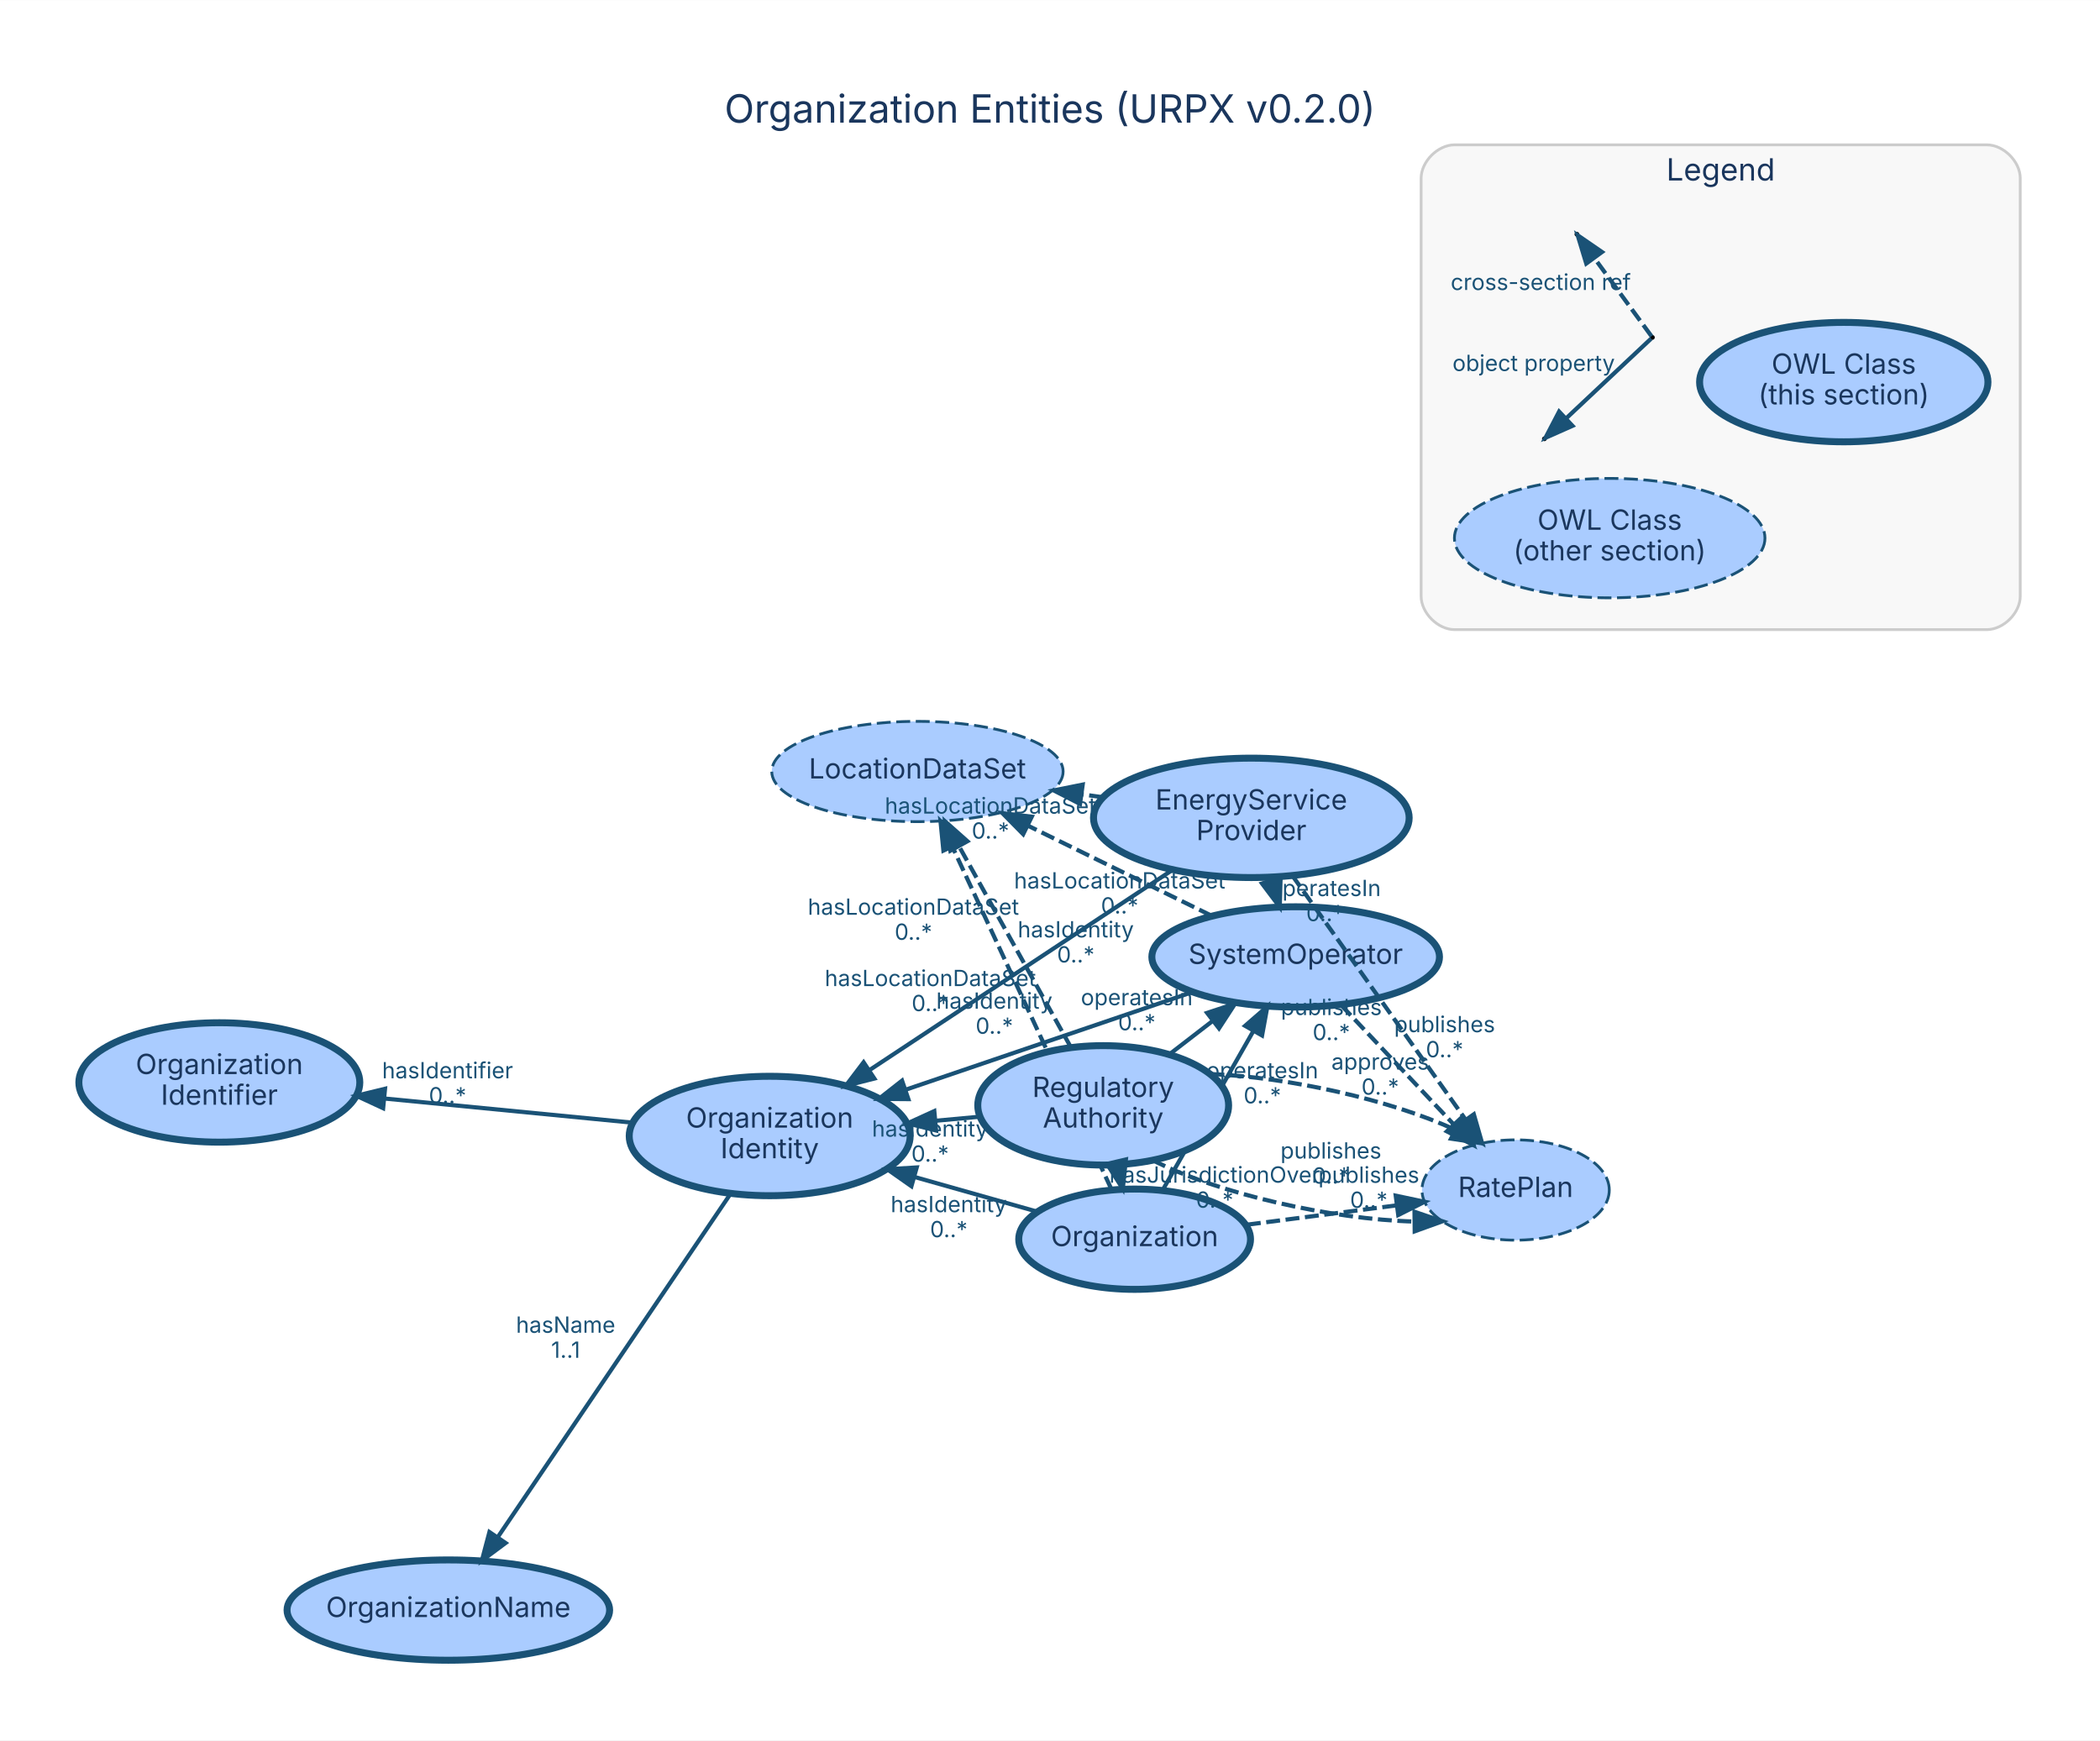
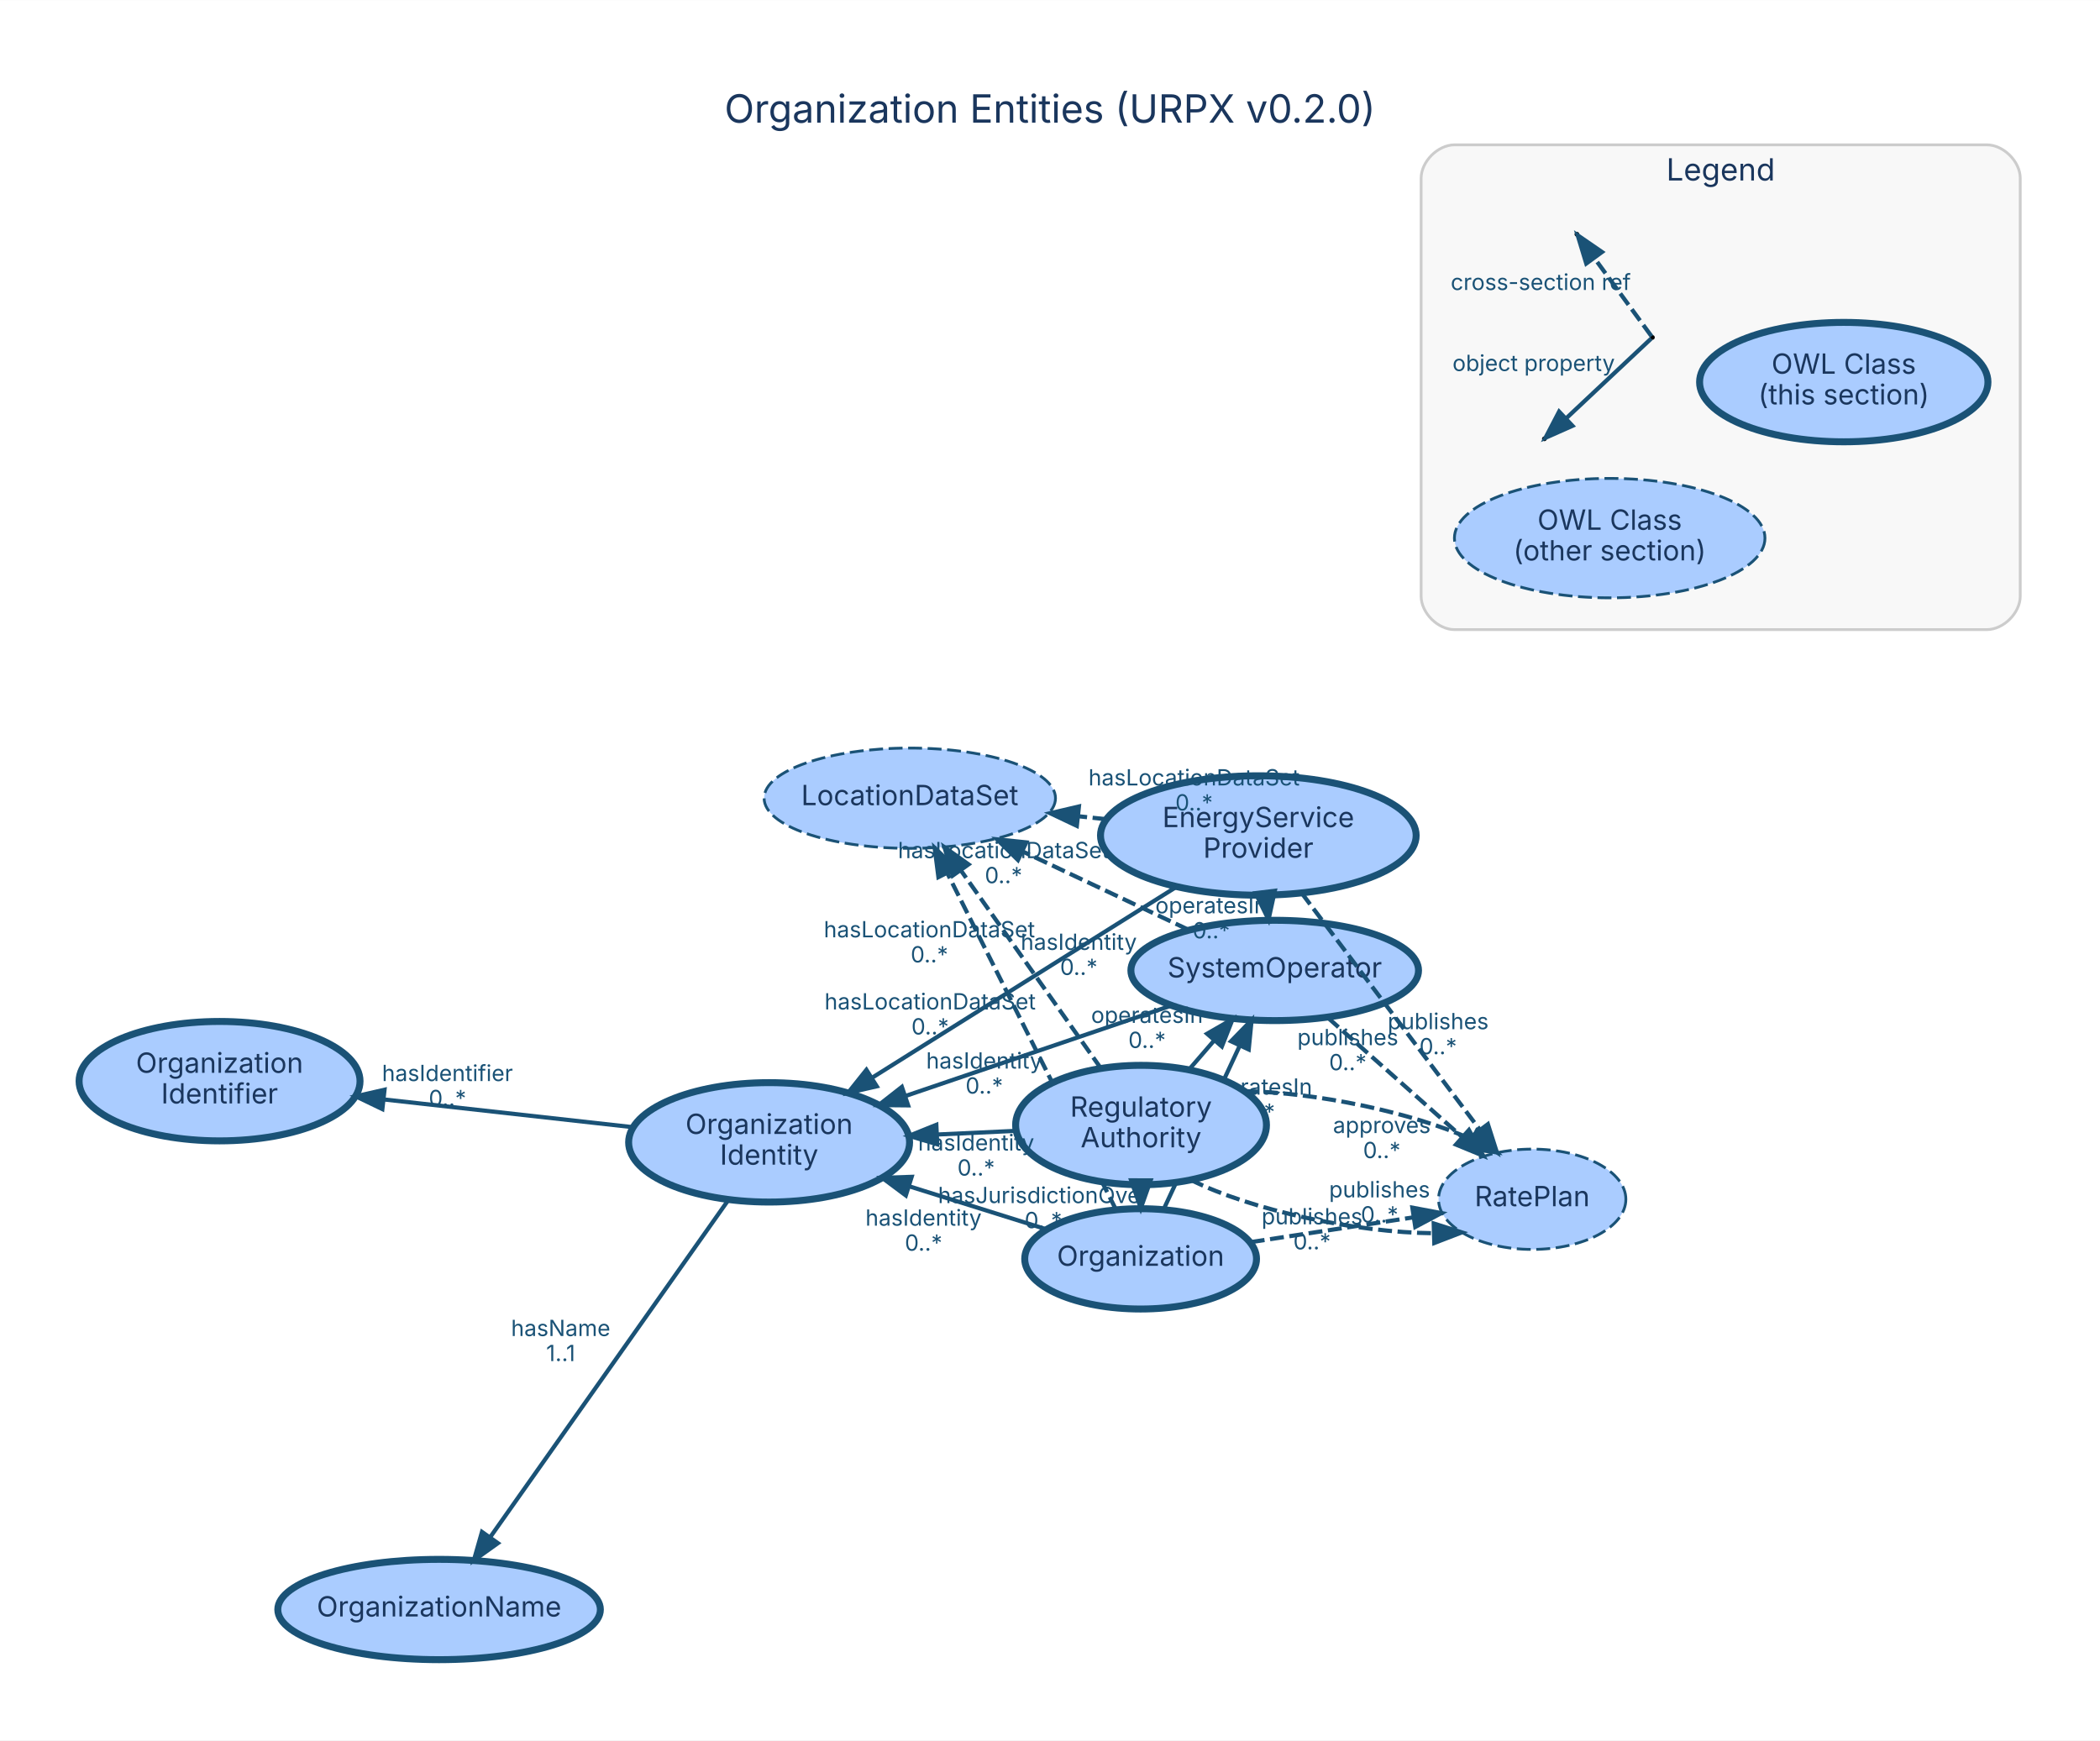
<svg xmlns="http://www.w3.org/2000/svg" width="754pt" height="625pt" viewBox="0.00 0.00 753.60 624.60">
  <g id="graph0" class="graph" transform="scale(1 1) rotate(0) translate(28.8 595.8)">
    <polygon fill="white" stroke="transparent" points="-28.8,28.8 -28.8,-595.8 724.8,-595.8 724.8,28.8 -28.8,28.8" />
    <text text-anchor="middle" x="348" y="-551.8" font-family="Inter, Helvetica, Arial, sans-serif" font-size="14.00" fill="#1a365d">Organization Entities (URPX v0.2.0)</text>
    <g id="clust1" class="cluster">
      <path fill="#f8f8f8" stroke="#cccccc" d="M493.18,-369.85C493.18,-369.85 684.18,-369.85 684.18,-369.85 690.18,-369.85 696.18,-375.85 696.18,-381.85 696.18,-381.85 696.18,-531.85 696.18,-531.85 696.18,-537.85 690.18,-543.85 684.18,-543.85 684.18,-543.85 493.18,-543.85 493.18,-543.85 487.18,-543.85 481.18,-537.85 481.18,-531.85 481.18,-531.85 481.18,-381.85 481.18,-381.85 481.18,-375.85 487.18,-369.85 493.18,-369.85" />
      <text text-anchor="middle" x="588.68" y="-531.05" font-family="Inter, Helvetica, Arial, sans-serif" font-size="11.00" fill="#1a365d">Legend</text>
    </g>
    <g id="node1" class="node">
-       <ellipse fill="#aaccff" stroke="#1a5276" stroke-width="2.5" cx="378.37" cy="-151.05" rx="41.59" ry="18" />
-       <text text-anchor="middle" x="378.37" y="-148.55" font-family="Inter, Helvetica, Arial, sans-serif" font-size="10.00" fill="#1a365d">Organization</text>
+       <ellipse fill="#aaccff" stroke="#1a5276" stroke-width="2.5" cx="380.52" cy="-144" rx="41.59" ry="18" />
+       <text text-anchor="middle" x="380.52" y="-141.5" font-family="Inter, Helvetica, Arial, sans-serif" font-size="10.00" fill="#1a365d">Organization</text>
    </g>
    <g id="node3" class="node">
-       <ellipse fill="#aaccff" stroke="#1a5276" stroke-width="2.5" cx="436.16" cy="-252.37" rx="51.61" ry="18" />
-       <text text-anchor="middle" x="436.16" y="-249.87" font-family="Inter, Helvetica, Arial, sans-serif" font-size="10.00" fill="#1a365d">SystemOperator</text>
+       <ellipse fill="#aaccff" stroke="#1a5276" stroke-width="2.5" cx="428.64" cy="-247.52" rx="51.61" ry="18" />
+       <text text-anchor="middle" x="428.64" y="-245.02" font-family="Inter, Helvetica, Arial, sans-serif" font-size="10.00" fill="#1a365d">SystemOperator</text>
    </g>
    <g id="edge3" class="edge">
-       <path fill="none" stroke="#1a5276" stroke-width="1.5" d="M388.44,-168.7C397.41,-184.44 410.68,-207.71 420.95,-225.72" />
-       <polygon fill="#1a5276" stroke="#1a5276" stroke-width="1.5" points="418.02,-227.64 426.01,-234.59 424.1,-224.17 418.02,-227.64" />
-       <text text-anchor="middle" x="424.2" y="-208.81" font-family="Inter, Helvetica, Arial, sans-serif" font-size="8.00" fill="#1a5276">operatesIn</text>
-       <text text-anchor="middle" x="424.2" y="-199.81" font-family="Inter, Helvetica, Arial, sans-serif" font-size="8.00" fill="#1a5276">0..*</text>
+       <path fill="none" stroke="#1a5276" stroke-width="1.5" d="M388.9,-162.03C396.42,-178.21 407.56,-202.18 416.14,-220.62" />
+       <polygon fill="#1a5276" stroke="#1a5276" stroke-width="1.5" points="412.96,-222.1 420.35,-229.7 419.31,-219.15 412.96,-222.1" />
+       <text text-anchor="middle" x="422.02" y="-202.93" font-family="Inter, Helvetica, Arial, sans-serif" font-size="8.00" fill="#1a5276">operatesIn</text>
+       <text text-anchor="middle" x="422.02" y="-193.93" font-family="Inter, Helvetica, Arial, sans-serif" font-size="8.00" fill="#1a5276">0..*</text>
    </g>
    <g id="node5" class="node">
-       <ellipse fill="#aaccff" stroke="#1a5276" stroke-width="2.5" cx="247.41" cy="-188.1" rx="50.41" ry="21.43" />
-       <text text-anchor="middle" x="247.41" y="-191.1" font-family="Inter, Helvetica, Arial, sans-serif" font-size="10.00" fill="#1a365d">Organization</text>
-       <text text-anchor="middle" x="247.41" y="-180.1" font-family="Inter, Helvetica, Arial, sans-serif" font-size="10.00" fill="#1a365d">Identity</text>
+       <ellipse fill="#aaccff" stroke="#1a5276" stroke-width="2.5" cx="247.2" cy="-185.82" rx="50.41" ry="21.43" />
+       <text text-anchor="middle" x="247.2" y="-188.82" font-family="Inter, Helvetica, Arial, sans-serif" font-size="10.00" fill="#1a365d">Organization</text>
+       <text text-anchor="middle" x="247.2" y="-177.82" font-family="Inter, Helvetica, Arial, sans-serif" font-size="10.00" fill="#1a365d">Identity</text>
    </g>
    <g id="edge1" class="edge">
-       <path fill="none" stroke="#1a5276" stroke-width="1.5" d="M343.28,-160.98C329.86,-164.78 314.25,-169.19 299.57,-173.34" />
-       <polygon fill="#1a5276" stroke="#1a5276" stroke-width="1.5" points="298.27,-170.07 289.6,-176.16 300.17,-176.81 298.27,-170.07" />
-       <text text-anchor="middle" x="311.67" y="-160.76" font-family="Inter, Helvetica, Arial, sans-serif" font-size="8.00" fill="#1a5276">hasIdentity</text>
-       <text text-anchor="middle" x="311.67" y="-151.76" font-family="Inter, Helvetica, Arial, sans-serif" font-size="8.00" fill="#1a5276">0..*</text>
+       <path fill="none" stroke="#1a5276" stroke-width="1.5" d="M346.53,-154.66C331.71,-159.31 314.02,-164.86 297.71,-169.97" />
+       <polygon fill="#1a5276" stroke="#1a5276" stroke-width="1.5" points="296.26,-166.76 287.77,-173.09 298.36,-173.44 296.26,-166.76" />
+       <text text-anchor="middle" x="302.62" y="-155.92" font-family="Inter, Helvetica, Arial, sans-serif" font-size="8.00" fill="#1a5276">hasIdentity</text>
+       <text text-anchor="middle" x="302.62" y="-146.92" font-family="Inter, Helvetica, Arial, sans-serif" font-size="8.00" fill="#1a5276">0..*</text>
    </g>
    <g id="node8" class="node">
-       <ellipse fill="#aaccff" stroke="#1a5276" stroke-dasharray="5,2" cx="300.43" cy="-318.92" rx="52.28" ry="18" />
-       <text text-anchor="middle" x="300.43" y="-316.42" font-family="Inter, Helvetica, Arial, sans-serif" font-size="10.00" fill="#1a365d">LocationDataSet</text>
+       <ellipse fill="#aaccff" stroke="#1a5276" stroke-dasharray="5,2" cx="297.69" cy="-309.34" rx="52.28" ry="18" />
+       <text text-anchor="middle" x="297.69" y="-306.84" font-family="Inter, Helvetica, Arial, sans-serif" font-size="10.00" fill="#1a365d">LocationDataSet</text>
    </g>
    <g id="edge2" class="edge">
-       <path fill="none" stroke="#1a5276" stroke-width="1.5" stroke-dasharray="5,2" d="M370.03,-169.02C356.38,-198.43 329.17,-257.02 313.12,-291.6" />
-       <polygon fill="#1a5276" stroke="#1a5276" stroke-width="1.5" points="309.75,-290.54 308.71,-301.09 316.1,-293.49 309.75,-290.54" />
-       <text text-anchor="middle" x="305.07" y="-241.91" font-family="Inter, Helvetica, Arial, sans-serif" font-size="8.00" fill="#1a5276">hasLocationDataSet</text>
-       <text text-anchor="middle" x="305.07" y="-232.91" font-family="Inter, Helvetica, Arial, sans-serif" font-size="8.00" fill="#1a5276">0..*</text>
+       <path fill="none" stroke="#1a5276" stroke-width="1.5" stroke-dasharray="5,2" d="M371.66,-161.69C357.18,-190.58 328.38,-248.07 311.3,-282.16" />
+       <polygon fill="#1a5276" stroke="#1a5276" stroke-width="1.5" points="307.96,-281.01 306.61,-291.52 314.22,-284.15 307.96,-281.01" />
+       <text text-anchor="middle" x="304.98" y="-233.53" font-family="Inter, Helvetica, Arial, sans-serif" font-size="8.00" fill="#1a5276">hasLocationDataSet</text>
+       <text text-anchor="middle" x="304.98" y="-224.53" font-family="Inter, Helvetica, Arial, sans-serif" font-size="8.00" fill="#1a5276">0..*</text>
    </g>
    <g id="node9" class="node">
-       <ellipse fill="#aaccff" stroke="#1a5276" stroke-dasharray="5,2" cx="515.09" cy="-168.71" rx="33.61" ry="18" />
-       <text text-anchor="middle" x="515.09" y="-166.21" font-family="Inter, Helvetica, Arial, sans-serif" font-size="10.00" fill="#1a365d">RatePlan</text>
+       <ellipse fill="#aaccff" stroke="#1a5276" stroke-dasharray="5,2" cx="521.04" cy="-165.39" rx="33.61" ry="18" />
+       <text text-anchor="middle" x="521.04" y="-162.89" font-family="Inter, Helvetica, Arial, sans-serif" font-size="10.00" fill="#1a365d">RatePlan</text>
    </g>
    <g id="edge4" class="edge">
-       <path fill="none" stroke="#1a5276" stroke-width="1.5" stroke-dasharray="5,2" d="M418.65,-156.26C435.48,-158.43 455.06,-160.96 472.16,-163.17" />
-       <polygon fill="#1a5276" stroke="#1a5276" stroke-width="1.5" points="472.07,-166.68 482.44,-164.49 472.97,-159.74 472.07,-166.68" />
-       <text text-anchor="middle" x="462.4" y="-171.31" font-family="Inter, Helvetica, Arial, sans-serif" font-size="8.00" fill="#1a5276">publishes</text>
-       <text text-anchor="middle" x="462.4" y="-162.31" font-family="Inter, Helvetica, Arial, sans-serif" font-size="8.00" fill="#1a5276">0..*</text>
+       <path fill="none" stroke="#1a5276" stroke-width="1.5" stroke-dasharray="5,2" d="M420.04,-150.01C438.26,-152.79 459.91,-156.08 478.49,-158.91" />
+       <polygon fill="#1a5276" stroke="#1a5276" stroke-width="1.5" points="478.04,-162.38 488.45,-160.43 479.09,-155.46 478.04,-162.38" />
+       <text text-anchor="middle" x="466.26" y="-166.06" font-family="Inter, Helvetica, Arial, sans-serif" font-size="8.00" fill="#1a5276">publishes</text>
+       <text text-anchor="middle" x="466.26" y="-157.06" font-family="Inter, Helvetica, Arial, sans-serif" font-size="8.00" fill="#1a5276">0..*</text>
    </g>
    <g id="node2" class="node">
-       <ellipse fill="#aaccff" stroke="#1a5276" stroke-width="2.5" cx="367.09" cy="-199.1" rx="45.01" ry="21.43" />
-       <text text-anchor="middle" x="367.09" y="-202.1" font-family="Inter, Helvetica, Arial, sans-serif" font-size="10.00" fill="#1a365d">Regulatory</text>
-       <text text-anchor="middle" x="367.09" y="-191.1" font-family="Inter, Helvetica, Arial, sans-serif" font-size="10.00" fill="#1a365d">Authority</text>
+       <ellipse fill="#aaccff" stroke="#1a5276" stroke-width="2.5" cx="380.67" cy="-192.03" rx="45.01" ry="21.43" />
+       <text text-anchor="middle" x="380.67" y="-195.03" font-family="Inter, Helvetica, Arial, sans-serif" font-size="10.00" fill="#1a365d">Regulatory</text>
+       <text text-anchor="middle" x="380.67" y="-184.03" font-family="Inter, Helvetica, Arial, sans-serif" font-size="10.00" fill="#1a365d">Authority</text>
    </g>
    <g id="edge7" class="edge">
-       <path fill="none" stroke="#1a5276" stroke-width="1.5" d="M372.07,-177.88C372.09,-177.79 372.11,-177.7 372.14,-177.61" />
-       <polygon fill="#1a5276" stroke="#1a5276" stroke-width="1.5" points="375.24,-179.68 374.12,-169.14 368.43,-178.08 375.24,-179.68" />
-       <text text-anchor="middle" x="407.1" y="-171.35" font-family="Inter, Helvetica, Arial, sans-serif" font-size="8.00" fill="#1a5276">hasJurisdictionOver</text>
-       <text text-anchor="middle" x="407.1" y="-162.35" font-family="Inter, Helvetica, Arial, sans-serif" font-size="8.00" fill="#1a5276">0..*</text>
+       <path fill="none" stroke="#1a5276" stroke-width="1.5" d="M380.6,-170.54C380.6,-170.46 380.6,-170.37 380.6,-170.28" />
+       <polygon fill="#1a5276" stroke="#1a5276" stroke-width="1.5" points="384.11,-172.16 380.58,-162.17 377.11,-172.18 384.11,-172.16" />
+       <text text-anchor="middle" x="345.6" y="-164.01" font-family="Inter, Helvetica, Arial, sans-serif" font-size="8.00" fill="#1a5276">hasJurisdictionOver</text>
+       <text text-anchor="middle" x="345.6" y="-155.01" font-family="Inter, Helvetica, Arial, sans-serif" font-size="8.00" fill="#1a5276">0..*</text>
    </g>
    <g id="edge9" class="edge">
-       <path fill="none" stroke="#1a5276" stroke-width="1.5" d="M390.86,-217.43C395.88,-221.3 401.23,-225.43 406.44,-229.45" />
-       <polygon fill="#1a5276" stroke="#1a5276" stroke-width="1.5" points="404.38,-232.28 414.43,-235.61 408.65,-226.74 404.38,-232.28" />
-       <text text-anchor="middle" x="379.15" y="-235.04" font-family="Inter, Helvetica, Arial, sans-serif" font-size="8.00" fill="#1a5276">operatesIn</text>
-       <text text-anchor="middle" x="379.15" y="-226.04" font-family="Inter, Helvetica, Arial, sans-serif" font-size="8.00" fill="#1a5276">0..*</text>
+       <path fill="none" stroke="#1a5276" stroke-width="1.5" d="M397.72,-211.75C400.71,-215.21 403.85,-218.85 406.95,-222.43" />
+       <polygon fill="#1a5276" stroke="#1a5276" stroke-width="1.5" points="404.37,-224.8 413.56,-230.08 409.67,-220.22 404.37,-224.8" />
+       <text text-anchor="middle" x="382.83" y="-228.69" font-family="Inter, Helvetica, Arial, sans-serif" font-size="8.00" fill="#1a5276">operatesIn</text>
+       <text text-anchor="middle" x="382.83" y="-219.69" font-family="Inter, Helvetica, Arial, sans-serif" font-size="8.00" fill="#1a5276">0..*</text>
    </g>
    <g id="edge6" class="edge">
-       <path fill="none" stroke="#1a5276" stroke-width="1.5" d="M322.53,-195C317.42,-194.53 312.16,-194.05 306.9,-193.56" />
-       <polygon fill="#1a5276" stroke="#1a5276" stroke-width="1.5" points="307.12,-190.07 296.84,-192.64 306.48,-197.04 307.12,-190.07" />
-       <text text-anchor="middle" x="304.96" y="-187.88" font-family="Inter, Helvetica, Arial, sans-serif" font-size="8.00" fill="#1a5276">hasIdentity</text>
-       <text text-anchor="middle" x="304.96" y="-178.88" font-family="Inter, Helvetica, Arial, sans-serif" font-size="8.00" fill="#1a5276">0..*</text>
+       <path fill="none" stroke="#1a5276" stroke-width="1.5" d="M335.48,-189.93C326.48,-189.51 316.9,-189.06 307.49,-188.63" />
+       <polygon fill="#1a5276" stroke="#1a5276" stroke-width="1.5" points="307.54,-185.12 297.38,-188.16 307.21,-192.12 307.54,-185.12" />
+       <text text-anchor="middle" x="321.49" y="-182.88" font-family="Inter, Helvetica, Arial, sans-serif" font-size="8.00" fill="#1a5276">hasIdentity</text>
+       <text text-anchor="middle" x="321.49" y="-173.88" font-family="Inter, Helvetica, Arial, sans-serif" font-size="8.00" fill="#1a5276">0..*</text>
    </g>
    <g id="edge8" class="edge">
-       <path fill="none" stroke="#1a5276" stroke-width="1.5" stroke-dasharray="5,2" d="M355.63,-219.69C344.49,-239.72 327.52,-270.23 315.33,-292.13" />
-       <polygon fill="#1a5276" stroke="#1a5276" stroke-width="1.5" points="312.24,-290.5 310.44,-300.94 318.36,-293.9 312.24,-290.5" />
-       <text text-anchor="middle" x="298.98" y="-267.51" font-family="Inter, Helvetica, Arial, sans-serif" font-size="8.00" fill="#1a5276">hasLocationDataSet</text>
-       <text text-anchor="middle" x="298.98" y="-258.51" font-family="Inter, Helvetica, Arial, sans-serif" font-size="8.00" fill="#1a5276">0..*</text>
+       <path fill="none" stroke="#1a5276" stroke-width="1.5" stroke-dasharray="5,2" d="M366.4,-212.2C352.48,-231.89 331.22,-261.94 316.04,-283.4" />
+       <polygon fill="#1a5276" stroke="#1a5276" stroke-width="1.5" points="313.06,-281.55 310.14,-291.73 318.77,-285.59 313.06,-281.55" />
+       <text text-anchor="middle" x="304.72" y="-259.4" font-family="Inter, Helvetica, Arial, sans-serif" font-size="8.00" fill="#1a5276">hasLocationDataSet</text>
+       <text text-anchor="middle" x="304.72" y="-250.4" font-family="Inter, Helvetica, Arial, sans-serif" font-size="8.00" fill="#1a5276">0..*</text>
    </g>
    <g id="edge5" class="edge">
-       <path fill="none" stroke="#1a5276" stroke-width="1.5" stroke-dasharray="5,2" d="M405.56,-210.34C433.54,-209.26 470.35,-201.04 493.41,-190.31" />
-       <polygon fill="#1a5276" stroke="#1a5276" stroke-width="1.5" points="495.18,-193.34 502.39,-185.57 491.91,-187.15 495.18,-193.34" />
-       <text text-anchor="middle" x="466.49" y="-211.93" font-family="Inter, Helvetica, Arial, sans-serif" font-size="8.00" fill="#1a5276">approves</text>
-       <text text-anchor="middle" x="466.49" y="-202.93" font-family="Inter, Helvetica, Arial, sans-serif" font-size="8.00" fill="#1a5276">0..*</text>
+       <path fill="none" stroke="#1a5276" stroke-width="1.5" stroke-dasharray="5,2" d="M417.81,-204.2C443.81,-203.7 477.59,-196.67 499.33,-186.89" />
+       <polygon fill="#1a5276" stroke="#1a5276" stroke-width="1.5" points="501.12,-189.91 508.41,-182.22 497.91,-183.69 501.12,-189.91" />
+       <text text-anchor="middle" x="467.07" y="-189.15" font-family="Inter, Helvetica, Arial, sans-serif" font-size="8.00" fill="#1a5276">approves</text>
+       <text text-anchor="middle" x="467.07" y="-180.15" font-family="Inter, Helvetica, Arial, sans-serif" font-size="8.00" fill="#1a5276">0..*</text>
    </g>
    <g id="edge10" class="edge">
-       <path fill="none" stroke="#1a5276" stroke-width="1.5" stroke-dasharray="5,2" d="M384.82,-179.43C408,-167.48 448.95,-158.16 478.8,-157.39" />
-       <polygon fill="#1a5276" stroke="#1a5276" stroke-width="1.5" points="478.81,-160.89 488.84,-157.49 478.88,-153.89 478.81,-160.89" />
-       <text text-anchor="middle" x="448.81" y="-180.01" font-family="Inter, Helvetica, Arial, sans-serif" font-size="8.00" fill="#1a5276">publishes</text>
-       <text text-anchor="middle" x="448.81" y="-171.01" font-family="Inter, Helvetica, Arial, sans-serif" font-size="8.00" fill="#1a5276">0..*</text>
+       <path fill="none" stroke="#1a5276" stroke-width="1.5" stroke-dasharray="5,2" d="M398.41,-172.41C420.28,-161.43 457.83,-153.42 485.66,-153.2" />
+       <polygon fill="#1a5276" stroke="#1a5276" stroke-width="1.5" points="485.7,-156.7 495.8,-153.5 485.91,-149.7 485.7,-156.7" />
+       <text text-anchor="middle" x="442.03" y="-156.4" font-family="Inter, Helvetica, Arial, sans-serif" font-size="8.00" fill="#1a5276">publishes</text>
+       <text text-anchor="middle" x="442.03" y="-147.4" font-family="Inter, Helvetica, Arial, sans-serif" font-size="8.00" fill="#1a5276">0..*</text>
    </g>
    <g id="edge11" class="edge">
-       <path fill="none" stroke="#1a5276" stroke-width="1.5" d="M398.87,-239.67C369.46,-229.66 328.22,-215.62 296.19,-204.71" />
-       <polygon fill="#1a5276" stroke="#1a5276" stroke-width="1.5" points="297.17,-201.34 286.57,-201.43 294.91,-207.97 297.17,-201.34" />
-       <text text-anchor="middle" x="328.03" y="-233.79" font-family="Inter, Helvetica, Arial, sans-serif" font-size="8.00" fill="#1a5276">hasIdentity</text>
-       <text text-anchor="middle" x="328.03" y="-224.79" font-family="Inter, Helvetica, Arial, sans-serif" font-size="8.00" fill="#1a5276">0..*</text>
+       <path fill="none" stroke="#1a5276" stroke-width="1.5" d="M391.48,-234.89C364,-225.54 326.31,-212.72 296.34,-202.53" />
+       <polygon fill="#1a5276" stroke="#1a5276" stroke-width="1.5" points="297.09,-199.09 286.5,-199.19 294.84,-205.72 297.09,-199.09" />
+       <text text-anchor="middle" x="324.41" y="-212.31" font-family="Inter, Helvetica, Arial, sans-serif" font-size="8.00" fill="#1a5276">hasIdentity</text>
+       <text text-anchor="middle" x="324.41" y="-203.31" font-family="Inter, Helvetica, Arial, sans-serif" font-size="8.00" fill="#1a5276">0..*</text>
    </g>
    <g id="edge12" class="edge">
-       <path fill="none" stroke="#1a5276" stroke-width="1.5" stroke-dasharray="5,2" d="M406.03,-267.14C386.58,-276.68 361.05,-289.2 339.97,-299.53" />
-       <polygon fill="#1a5276" stroke="#1a5276" stroke-width="1.5" points="338.38,-296.42 330.94,-303.96 341.46,-302.7 338.38,-296.42" />
-       <text text-anchor="middle" x="373" y="-276.94" font-family="Inter, Helvetica, Arial, sans-serif" font-size="8.00" fill="#1a5276">hasLocationDataSet</text>
-       <text text-anchor="middle" x="373" y="-267.94" font-family="Inter, Helvetica, Arial, sans-serif" font-size="8.00" fill="#1a5276">0..*</text>
+       <path fill="none" stroke="#1a5276" stroke-width="1.5" stroke-dasharray="5,2" d="M397.6,-262.17C379.8,-270.58 357.23,-281.23 338.06,-290.28" />
+       <polygon fill="#1a5276" stroke="#1a5276" stroke-width="1.5" points="336.5,-287.15 328.95,-294.58 339.49,-293.48 336.5,-287.15" />
+       <text text-anchor="middle" x="331.33" y="-287.83" font-family="Inter, Helvetica, Arial, sans-serif" font-size="8.00" fill="#1a5276">hasLocationDataSet</text>
+       <text text-anchor="middle" x="331.33" y="-278.83" font-family="Inter, Helvetica, Arial, sans-serif" font-size="8.00" fill="#1a5276">0..*</text>
    </g>
    <g id="edge13" class="edge">
-       <path fill="none" stroke="#1a5276" stroke-width="1.5" stroke-dasharray="5,2" d="M452.51,-235.04C464.14,-222.72 479.9,-206.01 492.69,-192.45" />
-       <polygon fill="#1a5276" stroke="#1a5276" stroke-width="1.5" points="495.51,-194.56 499.83,-184.89 490.42,-189.76 495.51,-194.56" />
-       <text text-anchor="middle" x="489.6" y="-225.35" font-family="Inter, Helvetica, Arial, sans-serif" font-size="8.00" fill="#1a5276">publishes</text>
-       <text text-anchor="middle" x="489.6" y="-216.35" font-family="Inter, Helvetica, Arial, sans-serif" font-size="8.00" fill="#1a5276">0..*</text>
+       <path fill="none" stroke="#1a5276" stroke-width="1.5" stroke-dasharray="5,2" d="M447.78,-230.5C461.74,-218.1 480.78,-201.18 495.95,-187.69" />
+       <polygon fill="#1a5276" stroke="#1a5276" stroke-width="1.5" points="498.34,-190.25 503.49,-180.99 493.69,-185.02 498.34,-190.25" />
+       <text text-anchor="middle" x="454.87" y="-220.7" font-family="Inter, Helvetica, Arial, sans-serif" font-size="8.00" fill="#1a5276">publishes</text>
+       <text text-anchor="middle" x="454.87" y="-211.7" font-family="Inter, Helvetica, Arial, sans-serif" font-size="8.00" fill="#1a5276">0..*</text>
    </g>
    <g id="node4" class="node">
-       <ellipse fill="#aaccff" stroke="#1a5276" stroke-width="2.5" cx="420.25" cy="-302.29" rx="56.64" ry="21.43" />
-       <text text-anchor="middle" x="420.25" y="-305.29" font-family="Inter, Helvetica, Arial, sans-serif" font-size="10.00" fill="#1a365d">EnergyService</text>
-       <text text-anchor="middle" x="420.25" y="-294.29" font-family="Inter, Helvetica, Arial, sans-serif" font-size="10.00" fill="#1a365d">Provider</text>
+       <ellipse fill="#aaccff" stroke="#1a5276" stroke-width="2.5" cx="422.76" cy="-295.96" rx="56.64" ry="21.43" />
+       <text text-anchor="middle" x="422.76" y="-298.96" font-family="Inter, Helvetica, Arial, sans-serif" font-size="10.00" fill="#1a365d">EnergyService</text>
+       <text text-anchor="middle" x="422.76" y="-287.96" font-family="Inter, Helvetica, Arial, sans-serif" font-size="10.00" fill="#1a365d">Provider</text>
    </g>
    <g id="edge16" class="edge">
-       <path fill="none" stroke="#1a5276" stroke-width="1.5" d="M427,-281.12C427.1,-280.78 427.21,-280.44 427.32,-280.1" />
-       <polygon fill="#1a5276" stroke="#1a5276" stroke-width="1.5" points="430.75,-280.86 430.45,-270.27 424.08,-278.73 430.75,-280.86" />
-       <text text-anchor="middle" x="446.66" y="-274.21" font-family="Inter, Helvetica, Arial, sans-serif" font-size="8.00" fill="#1a5276">operatesIn</text>
-       <text text-anchor="middle" x="446.66" y="-265.21" font-family="Inter, Helvetica, Arial, sans-serif" font-size="8.00" fill="#1a5276">0..*</text>
+       <path fill="none" stroke="#1a5276" stroke-width="1.5" d="M425.36,-274.57C425.37,-274.48 425.38,-274.39 425.39,-274.3" />
+       <polygon fill="#1a5276" stroke="#1a5276" stroke-width="1.5" points="428.69,-276.11 426.42,-265.76 421.75,-275.27 428.69,-276.11" />
+       <text text-anchor="middle" x="405.87" y="-268.03" font-family="Inter, Helvetica, Arial, sans-serif" font-size="8.00" fill="#1a5276">operatesIn</text>
+       <text text-anchor="middle" x="405.87" y="-259.03" font-family="Inter, Helvetica, Arial, sans-serif" font-size="8.00" fill="#1a5276">0..*</text>
    </g>
    <g id="edge14" class="edge">
-       <path fill="none" stroke="#1a5276" stroke-width="1.5" d="M392.09,-283.69C362.45,-264.1 315.7,-233.21 283.4,-211.87" />
-       <polygon fill="#1a5276" stroke="#1a5276" stroke-width="1.5" points="284.97,-208.72 274.7,-206.12 281.11,-214.56 284.97,-208.72" />
-       <text text-anchor="middle" x="357.25" y="-259.38" font-family="Inter, Helvetica, Arial, sans-serif" font-size="8.00" fill="#1a5276">hasIdentity</text>
-       <text text-anchor="middle" x="357.25" y="-250.38" font-family="Inter, Helvetica, Arial, sans-serif" font-size="8.00" fill="#1a5276">0..*</text>
+       <path fill="none" stroke="#1a5276" stroke-width="1.5" d="M393.37,-277.52C363.39,-258.72 316.78,-229.48 284.28,-209.09" />
+       <polygon fill="#1a5276" stroke="#1a5276" stroke-width="1.5" points="285.84,-205.93 275.51,-203.58 282.12,-211.86 285.84,-205.93" />
+       <text text-anchor="middle" x="358.33" y="-254.9" font-family="Inter, Helvetica, Arial, sans-serif" font-size="8.00" fill="#1a5276">hasIdentity</text>
+       <text text-anchor="middle" x="358.33" y="-245.9" font-family="Inter, Helvetica, Arial, sans-serif" font-size="8.00" fill="#1a5276">0..*</text>
    </g>
    <g id="edge15" class="edge">
-       <path fill="none" stroke="#1a5276" stroke-width="1.5" stroke-dasharray="5,2" d="M367,-309.68C364.43,-310.04 361.84,-310.4 359.26,-310.75" />
-       <polygon fill="#1a5276" stroke="#1a5276" stroke-width="1.5" points="358.77,-307.29 349.34,-312.13 359.73,-314.22 358.77,-307.29" />
-       <text text-anchor="middle" x="326.63" y="-303.82" font-family="Inter, Helvetica, Arial, sans-serif" font-size="8.00" fill="#1a5276">hasLocationDataSet</text>
-       <text text-anchor="middle" x="326.63" y="-294.82" font-family="Inter, Helvetica, Arial, sans-serif" font-size="8.00" fill="#1a5276">0..*</text>
+       <path fill="none" stroke="#1a5276" stroke-width="1.5" stroke-dasharray="5,2" d="M368.26,-301.79C364.91,-302.15 361.52,-302.51 358.14,-302.87" />
+       <polygon fill="#1a5276" stroke="#1a5276" stroke-width="1.5" points="357.63,-299.41 348.06,-303.95 358.38,-306.37 357.63,-299.41" />
+       <text text-anchor="middle" x="399.7" y="-313.93" font-family="Inter, Helvetica, Arial, sans-serif" font-size="8.00" fill="#1a5276">hasLocationDataSet</text>
+       <text text-anchor="middle" x="399.7" y="-304.93" font-family="Inter, Helvetica, Arial, sans-serif" font-size="8.00" fill="#1a5276">0..*</text>
    </g>
    <g id="edge17" class="edge">
-       <path fill="none" stroke="#1a5276" stroke-width="1.5" stroke-dasharray="5,2" d="M434.86,-281.71C451.59,-258.14 479.02,-219.52 497.06,-194.1" />
-       <polygon fill="#1a5276" stroke="#1a5276" stroke-width="1.5" points="500.09,-195.89 503.02,-185.71 494.38,-191.84 500.09,-195.89" />
-       <text text-anchor="middle" x="448.96" y="-231.5" font-family="Inter, Helvetica, Arial, sans-serif" font-size="8.00" fill="#1a5276">publishes</text>
-       <text text-anchor="middle" x="448.96" y="-222.5" font-family="Inter, Helvetica, Arial, sans-serif" font-size="8.00" fill="#1a5276">0..*</text>
+       <path fill="none" stroke="#1a5276" stroke-width="1.5" stroke-dasharray="5,2" d="M438.33,-275.27C455.67,-252.24 483.68,-215.03 502.22,-190.39" />
+       <polygon fill="#1a5276" stroke="#1a5276" stroke-width="1.5" points="505.14,-192.34 508.36,-182.24 499.55,-188.13 505.14,-192.34" />
+       <text text-anchor="middle" x="487.28" y="-226.43" font-family="Inter, Helvetica, Arial, sans-serif" font-size="8.00" fill="#1a5276">publishes</text>
+       <text text-anchor="middle" x="487.28" y="-217.43" font-family="Inter, Helvetica, Arial, sans-serif" font-size="8.00" fill="#1a5276">0..*</text>
    </g>
    <g id="node6" class="node">
-       <ellipse fill="#aaccff" stroke="#1a5276" stroke-width="2.5" cx="49.91" cy="-207.32" rx="50.41" ry="21.43" />
-       <text text-anchor="middle" x="49.91" y="-210.32" font-family="Inter, Helvetica, Arial, sans-serif" font-size="10.00" fill="#1a365d">Organization</text>
-       <text text-anchor="middle" x="49.91" y="-199.32" font-family="Inter, Helvetica, Arial, sans-serif" font-size="10.00" fill="#1a365d">Identifier</text>
+       <ellipse fill="#aaccff" stroke="#1a5276" stroke-width="2.5" cx="49.99" cy="-207.78" rx="50.41" ry="21.43" />
+       <text text-anchor="middle" x="49.99" y="-210.78" font-family="Inter, Helvetica, Arial, sans-serif" font-size="10.00" fill="#1a365d">Organization</text>
+       <text text-anchor="middle" x="49.99" y="-199.78" font-family="Inter, Helvetica, Arial, sans-serif" font-size="10.00" fill="#1a365d">Identifier</text>
    </g>
    <g id="edge18" class="edge">
-       <path fill="none" stroke="#1a5276" stroke-width="1.5" d="M198.34,-192.87C171.37,-195.5 137.73,-198.77 109.29,-201.54" />
-       <polygon fill="#1a5276" stroke="#1a5276" stroke-width="1.5" points="108.69,-198.08 99.07,-202.54 109.37,-205.05 108.69,-198.08" />
-       <text text-anchor="middle" x="131.82" y="-208.81" font-family="Inter, Helvetica, Arial, sans-serif" font-size="8.00" fill="#1a5276">hasIdentifier</text>
-       <text text-anchor="middle" x="131.82" y="-199.81" font-family="Inter, Helvetica, Arial, sans-serif" font-size="8.00" fill="#1a5276">0..*</text>
+       <path fill="none" stroke="#1a5276" stroke-width="1.5" d="M198.45,-191.25C171.43,-194.26 137.63,-198.02 109.11,-201.2" />
+       <polygon fill="#1a5276" stroke="#1a5276" stroke-width="1.5" points="108.41,-197.75 98.86,-202.34 109.19,-204.71 108.41,-197.75" />
+       <text text-anchor="middle" x="131.78" y="-207.82" font-family="Inter, Helvetica, Arial, sans-serif" font-size="8.00" fill="#1a5276">hasIdentifier</text>
+       <text text-anchor="middle" x="131.78" y="-198.82" font-family="Inter, Helvetica, Arial, sans-serif" font-size="8.00" fill="#1a5276">0..*</text>
    </g>
    <g id="node7" class="node">
-       <ellipse fill="#aaccff" stroke="#1a5276" stroke-width="2.5" cx="132.09" cy="-17.94" rx="57.88" ry="18" />
-       <text text-anchor="middle" x="132.09" y="-15.44" font-family="Inter, Helvetica, Arial, sans-serif" font-size="10.00" fill="#1a365d">OrganizationName</text>
+       <ellipse fill="#aaccff" stroke="#1a5276" stroke-width="2.5" cx="128.77" cy="-18.14" rx="57.88" ry="18" />
+       <text text-anchor="middle" x="128.77" y="-15.64" font-family="Inter, Helvetica, Arial, sans-serif" font-size="10.00" fill="#1a365d">OrganizationName</text>
    </g>
    <g id="edge19" class="edge">
-       <path fill="none" stroke="#1a5276" stroke-width="1.5" d="M233.5,-167.57C212.55,-136.66 172.9,-78.16 149.87,-44.18" />
-       <polygon fill="#1a5276" stroke="#1a5276" stroke-width="1.5" points="152.63,-42.02 144.12,-35.7 146.84,-45.94 152.63,-42.02" />
-       <text text-anchor="middle" x="174.19" y="-117.48" font-family="Inter, Helvetica, Arial, sans-serif" font-size="8.00" fill="#1a5276">hasName</text>
-       <text text-anchor="middle" x="174.19" y="-108.48" font-family="Inter, Helvetica, Arial, sans-serif" font-size="8.00" fill="#1a5276">1..1</text>
+       <path fill="none" stroke="#1a5276" stroke-width="1.5" d="M232.67,-165.26C211.13,-134.75 170.71,-77.53 147.14,-44.15" />
+       <polygon fill="#1a5276" stroke="#1a5276" stroke-width="1.5" points="149.87,-41.96 141.25,-35.81 144.16,-45.99 149.87,-41.96" />
+       <text text-anchor="middle" x="172.41" y="-116.3" font-family="Inter, Helvetica, Arial, sans-serif" font-size="8.00" fill="#1a5276">hasName</text>
+       <text text-anchor="middle" x="172.41" y="-107.3" font-family="Inter, Helvetica, Arial, sans-serif" font-size="8.00" fill="#1a5276">1..1</text>
    </g>
    <g id="node10" class="node">
      <ellipse fill="#aaccff" stroke="#1a5276" stroke-width="2.5" cx="632.85" cy="-458.69" rx="51.74" ry="21.43" />
      <text text-anchor="middle" x="632.85" y="-461.69" font-family="Inter, Helvetica, Arial, sans-serif" font-size="10.00" fill="#1a365d">OWL Class</text>
      <text text-anchor="middle" x="632.85" y="-450.69" font-family="Inter, Helvetica, Arial, sans-serif" font-size="10.00" fill="#1a365d">(this section)</text>
    </g>
    <g id="node11" class="node">
      <ellipse fill="#aaccff" stroke="#1a5276" stroke-dasharray="5,2" cx="548.85" cy="-402.69" rx="55.72" ry="21.43" />
      <text text-anchor="middle" x="548.85" y="-405.69" font-family="Inter, Helvetica, Arial, sans-serif" font-size="10.00" fill="#1a365d">OWL Class</text>
      <text text-anchor="middle" x="548.85" y="-394.69" font-family="Inter, Helvetica, Arial, sans-serif" font-size="10.00" fill="#1a365d">(other section)</text>
    </g>
    <g id="node12" class="node">
      <ellipse fill="black" stroke="black" cx="564.17" cy="-474.72" rx="0.36" ry="0.36" />
    </g>
    <g id="node13" class="node">
      <ellipse fill="black" stroke="black" cx="525.42" cy="-438.34" rx="0.36" ry="0.36" />
    </g>
    <g id="edge20" class="edge">
      <path fill="none" stroke="#1a5276" stroke-width="1.5" d="M563.73,-474.31C560.8,-471.56 543.75,-455.55 533.4,-445.84" />
      <polygon fill="#1a5276" stroke="#1a5276" stroke-width="1.5" points="535.49,-443 525.8,-438.7 530.7,-448.1 535.49,-443" />
      <text text-anchor="middle" x="521.57" y="-462.68" font-family="Inter, Helvetica, Arial, sans-serif" font-size="8.00" fill="#1a5276">object property</text>
    </g>
    <g id="node14" class="node">
      <ellipse fill="black" stroke="black" cx="537.09" cy="-511.75" rx="0.36" ry="0.36" />
    </g>
    <g id="edge21" class="edge">
      <path fill="none" stroke="#1a5276" stroke-width="1.5" stroke-dasharray="5,2" d="M563.86,-475.14C561.88,-477.85 550.65,-493.21 543.38,-503.16" />
      <polygon fill="#1a5276" stroke="#1a5276" stroke-width="1.5" points="540.44,-501.25 537.36,-511.39 546.09,-505.38 540.44,-501.25" />
      <text text-anchor="middle" x="524.12" y="-491.75" font-family="Inter, Helvetica, Arial, sans-serif" font-size="8.00" fill="#1a5276">cross-section ref</text>
    </g>
  </g>
</svg>
